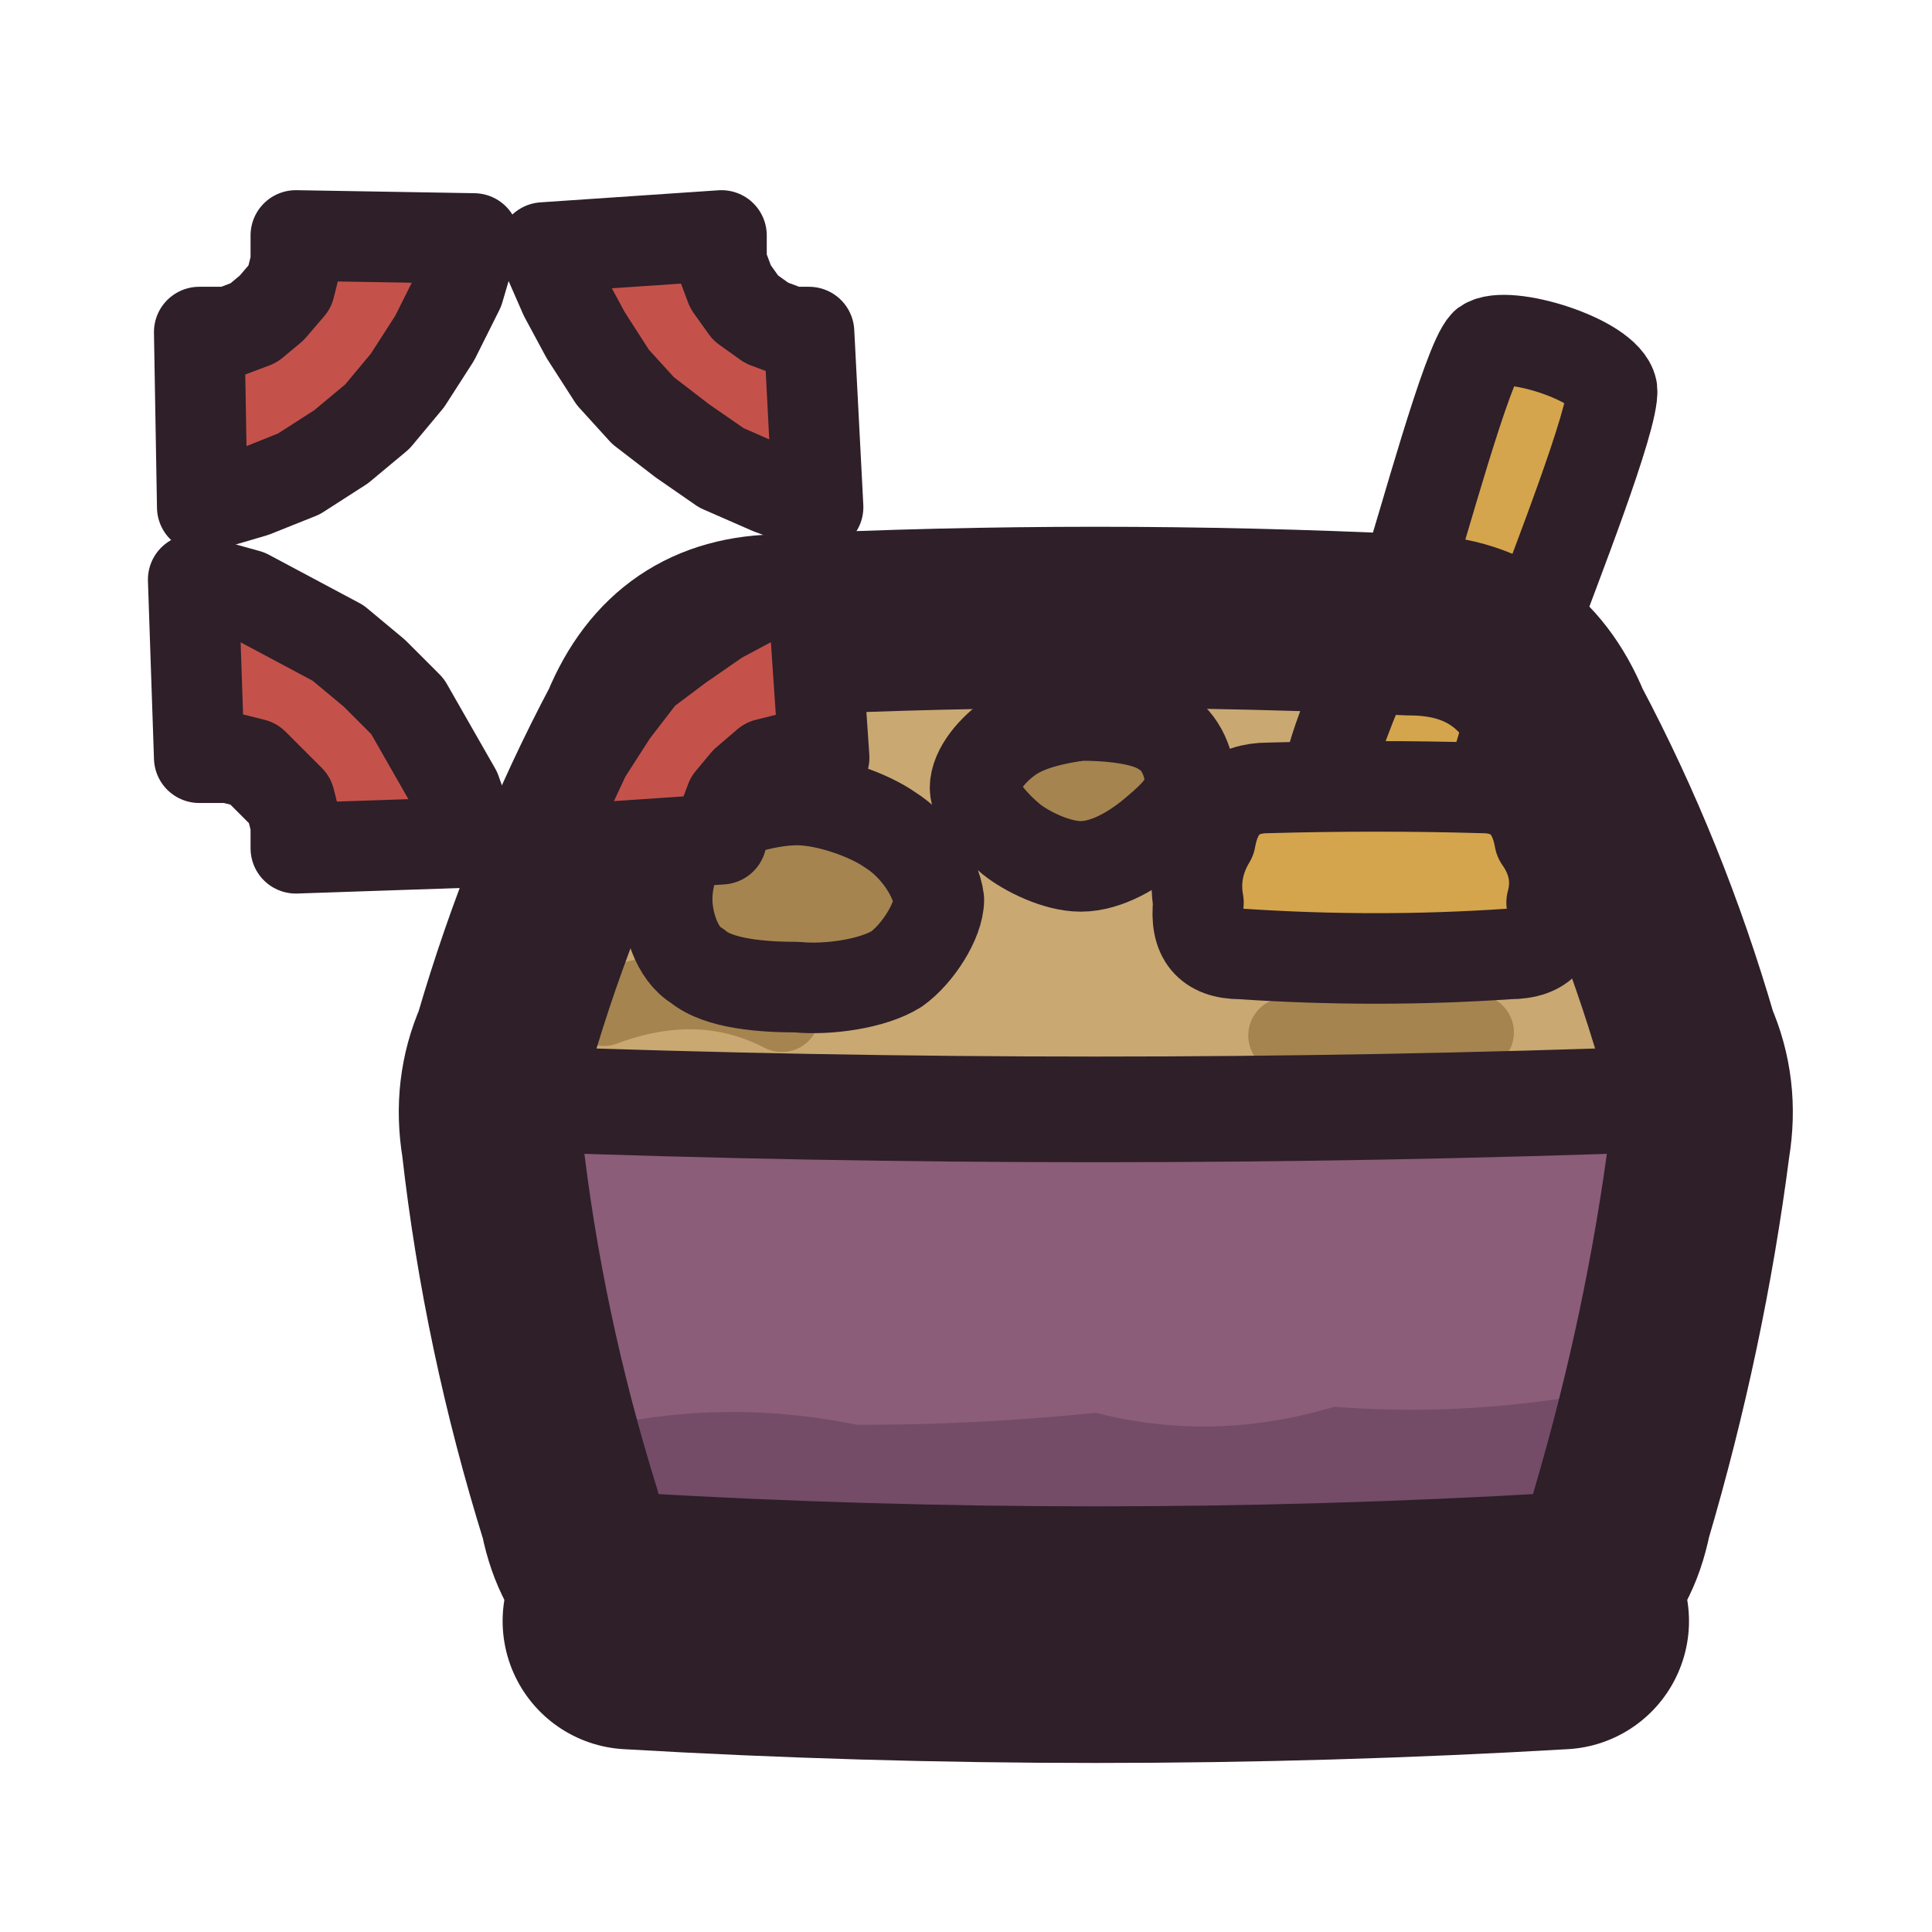
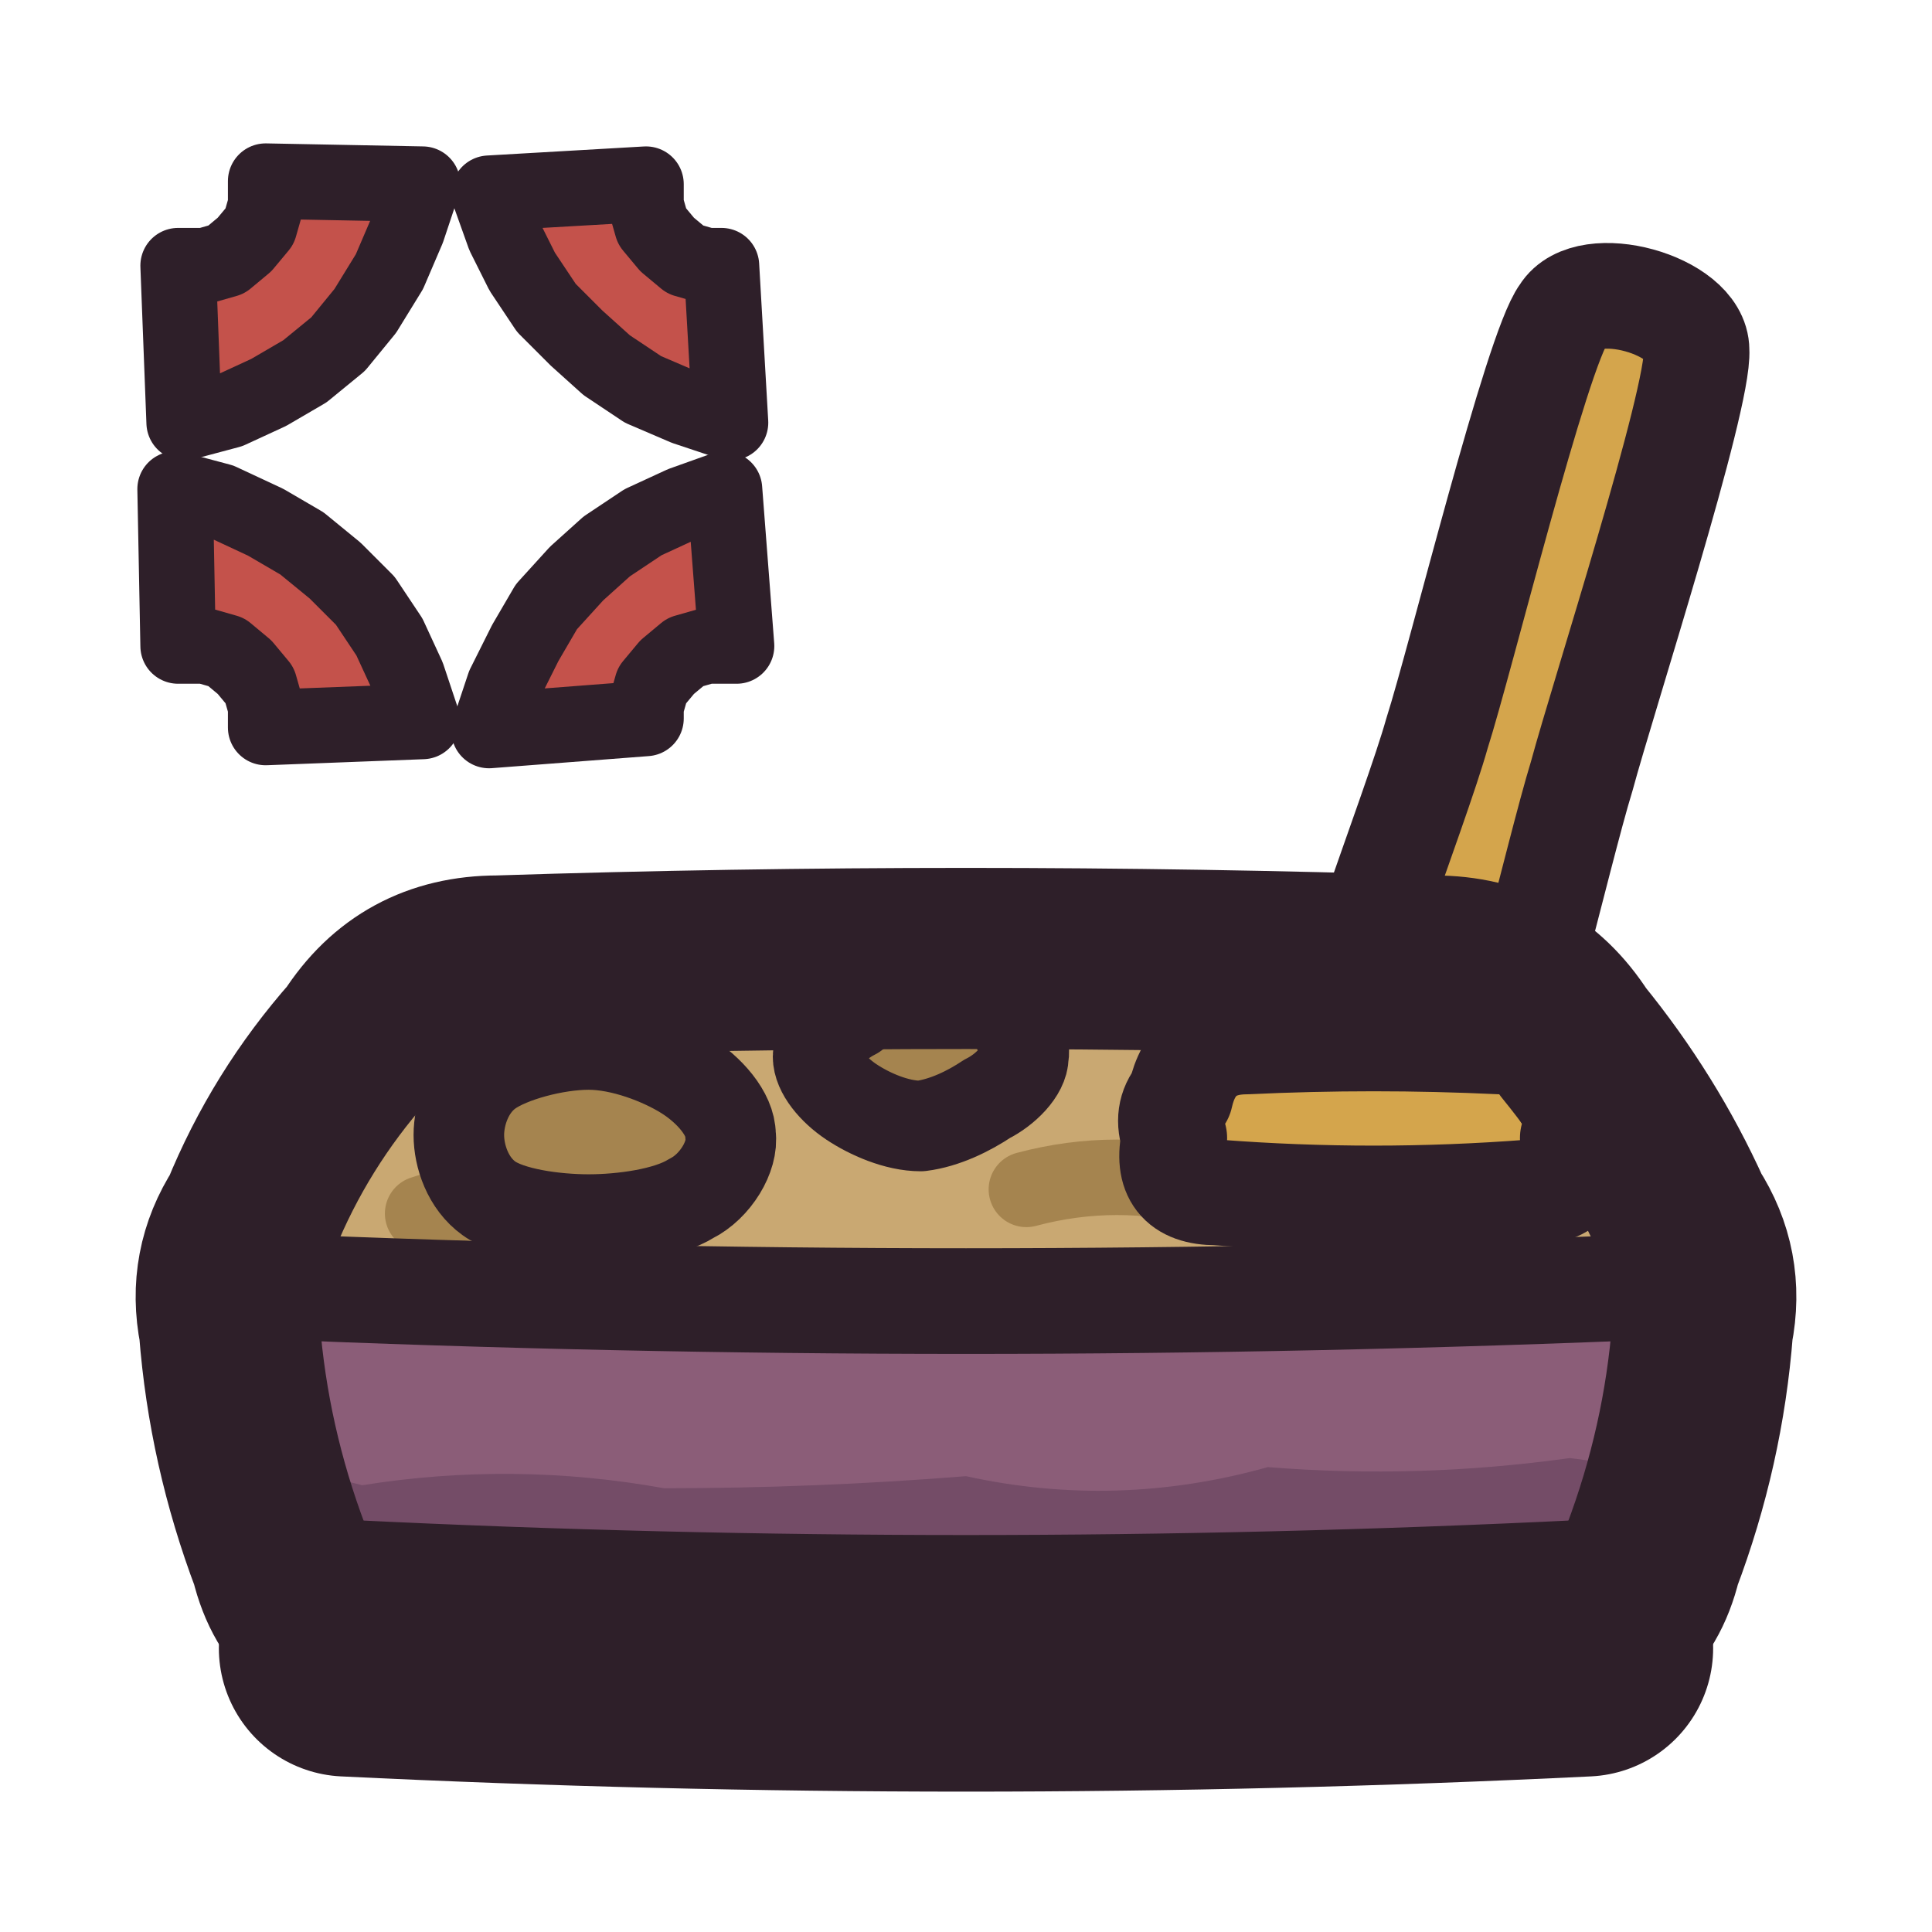
<svg xmlns="http://www.w3.org/2000/svg" viewBox="0 0 64 64" width="64" height="64">
  <defs>
    <clipPath id="icon-hiss-litter-clip">
-       <path d="M25.9 20.7Q36.3 20.2 46.7 20.7Q50.3 20.7 51.7 24.1Q54.3 29 55.9 34.5Q56.6 36.1 56.3 37.9Q55.5 44.1 53.7 50.2Q53 53.7 49.4 53.7Q36.3 54.4 23.2 53.7Q19.6 53.7 18.9 50.2Q17 44.1 16.3 37.9Q16 36.1 16.7 34.5Q18.3 29 20.9 24.1Q22.3 20.7 25.9 20.7Z" />
-     </clipPath>
-     <clipPath id="icon-hiss-litter-top">
-       <path d="M20.9 19.4L51.7 19.4L58.4 36.2L14.2 36.2Z" />
+       <path d="M16.5 32Q32 31.5 47.5 32Q50.5 32 52.1 34.5Q54.3 37.2 55.7 40.3Q56.8 42 56.4 44Q56.1 47.9 54.7 51.6Q54 54.5 51 54.5Q32 55.2 13 54.5Q10 54.5 9.3 51.6Q7.9 47.9 7.6 44Q7.2 42 8.3 40.3Q9.6 37.1 11.9 34.5Q13.5 32 16.5 32Z" />
    </clipPath>
  </defs>
  <g id="p-tray">
-     <path d="M25.9 20.7Q36.3 20.2 46.7 20.7Q50.3 20.7 51.7 24.1Q54.3 29 55.9 34.5Q56.6 36.1 56.3 37.9Q55.5 44.1 53.7 50.2Q53 53.7 49.4 53.7Q36.3 54.4 23.2 53.7Q19.6 53.7 18.9 50.2Q17 44.1 16.3 37.9Q16 36.1 16.7 34.5Q18.3 29 20.9 24.1Q22.3 20.7 25.9 20.7Z" fill="#8b5d78" />
+     <path d="M16.5 32Q32 31.5 47.5 32Q50.5 32 52.1 34.5Q54.3 37.2 55.7 40.3Q56.8 42 56.4 44Q56.1 47.9 54.7 51.6Q54 54.5 51 54.5Q32 55.2 13 54.5Q10 54.5 9.3 51.6Q7.9 47.9 7.6 44Q7.2 42 8.3 40.3Q9.6 37.1 11.9 34.5Q13.5 32 16.5 32Z" fill="#8b5d78" />
    <g clip-path="url(#icon-hiss-litter-clip)">
-       <path d="M20.9 19.4L51.7 19.4L58.4 36.2L14.2 36.2Z" fill="#c9a872" />
+       <path d="M10 30L54 30L62 42.4L2 42.4Z" fill="#c9a872" />
    </g>
-     <path d="M12.8 46.9Q16.7 45.9 20.7 47.1Q24.5 46.4 28.4 47.2Q32.4 47.2 36.3 46.8Q40.2 47.8 44.2 46.6Q48 46.9 51.9 46.3Q55.9 46.9 59.8 46.3L59.8 60.9L12.8 60.9Z" fill="#3f2541" fill-opacity="0.3" clip-path="url(#icon-hiss-litter-clip)" />
-     <path d="M20 33.4Q23.2 32.2 25.9 33.6M42.6 34.3Q45.8 33.3 48.9 34.2" fill="none" stroke="#a5844f" stroke-width="2.5" stroke-linecap="round" stroke-linejoin="round" />
-     <path d="M31.1 29.8C31.1 30.5 30.4 31.6 29.7 32.1C28.9 32.6 27.4 32.8 26.4 32.7C25.3 32.7 23.8 32.6 23.1 32C22.4 31.6 22.1 30.5 22.1 29.8C22.1 29 22.4 28 23.1 27.5C23.8 27 25.3 26.5 26.4 26.5C27.4 26.5 28.8 27 29.5 27.5C30.3 28 31 29 31.1 29.8Z" fill="#a5844f" />
-     <path d="M31.1 29.8C31.1 30.5 30.4 31.6 29.7 32.1C28.9 32.6 27.4 32.8 26.4 32.7C25.3 32.7 23.8 32.6 23.1 32C22.4 31.6 22.1 30.5 22.1 29.8C22.1 29 22.4 28 23.1 27.5C23.8 27 25.3 26.5 26.4 26.5C27.4 26.5 28.8 27 29.5 27.5C30.3 28 31 29 31.1 29.8Z" fill="none" stroke="#2e1f29" stroke-width="3" stroke-linecap="round" stroke-linejoin="round" />
-     <path d="M39.4 26.1C39.3 26.7 38.7 27.2 38.1 27.7C37.6 28.1 36.7 28.7 35.8 28.7C35 28.7 34 28.2 33.5 27.8C32.9 27.3 32.3 26.6 32.3 26.1C32.3 25.5 32.9 24.8 33.5 24.4C34.1 24 35 23.8 35.8 23.7C36.7 23.7 37.9 23.8 38.5 24.2C39.1 24.5 39.5 25.4 39.4 26.1Z" fill="#a5844f" />
-     <path d="M39.4 26.1C39.3 26.7 38.7 27.2 38.1 27.7C37.6 28.1 36.7 28.7 35.8 28.7C35 28.7 34 28.2 33.5 27.8C32.9 27.3 32.3 26.6 32.3 26.1C32.3 25.5 32.9 24.8 33.5 24.4C34.1 24 35 23.8 35.8 23.7C36.7 23.7 37.9 23.8 38.5 24.2C39.1 24.5 39.5 25.4 39.4 26.1Z" fill="none" stroke="#2e1f29" stroke-width="3" stroke-linecap="round" stroke-linejoin="round" />
+     <path d="M2 49Q7 47.9 12 49.2Q17 48.4 22 49.3Q27 49.3 32 48.9Q37 50 42 48.6Q47 49 52 48.3Q57 49 62 48.3L62 64L2 64Z" fill="#3f2541" fill-opacity="0.3" clip-path="url(#icon-hiss-litter-clip)" />
+     <path d="M14 40.2Q17 39.2 20 40.4M34 39.4Q37 38.6 40 39.4" fill="none" stroke="#a5844f" stroke-width="2.5" stroke-linecap="round" stroke-linejoin="round" />
+     <path d="M24.2 37.6C24.3 38.3 23.7 39.3 22.9 39.7C22.1 40.2 20.6 40.4 19.5 40.4C18.4 40.4 16.9 40.2 16.2 39.7C15.5 39.2 15.2 38.3 15.2 37.6C15.2 36.9 15.5 36 16.2 35.5C16.9 35 18.4 34.6 19.5 34.6C20.6 34.6 21.9 35.1 22.7 35.6C23.5 36.1 24.2 36.9 24.2 37.6Z" fill="#a5844f" />
+     <path d="M24.2 37.6C24.3 38.3 23.7 39.3 22.9 39.7C22.1 40.2 20.6 40.4 19.5 40.4C18.4 40.4 16.9 40.2 16.2 39.7C15.5 39.2 15.2 38.3 15.2 37.6C15.2 36.9 15.5 36 16.2 35.5C16.9 35 18.4 34.6 19.5 34.6C20.6 34.6 21.9 35.1 22.7 35.6C23.5 36.1 24.2 36.9 24.2 37.6Z" fill="none" stroke="#2e1f29" stroke-width="3" stroke-linecap="round" stroke-linejoin="round" />
+     <path d="M33.9 35C33.9 35.5 33.3 36.1 32.7 36.4C32.1 36.8 31.3 37.2 30.5 37.3C29.7 37.3 28.8 36.9 28.2 36.5C27.6 36.1 27.1 35.5 27.1 35C27.1 34.5 27.7 33.9 28.3 33.6C28.8 33.2 29.7 33 30.5 33C31.3 32.9 32.5 33 33.1 33.3C33.6 33.7 34 34.5 33.9 35Z" fill="#a5844f" />
+     <path d="M33.9 35C33.9 35.5 33.3 36.1 32.7 36.4C32.1 36.8 31.3 37.2 30.5 37.3C29.7 37.3 28.8 36.9 28.2 36.5C27.6 36.1 27.1 35.5 27.1 35C27.1 34.5 27.7 33.9 28.3 33.6C28.8 33.2 29.7 33 30.5 33C31.3 32.9 32.5 33 33.1 33.3C33.6 33.7 34 34.5 33.9 35Z" fill="none" stroke="#2e1f29" stroke-width="3" stroke-linecap="round" stroke-linejoin="round" />
  </g>
  <g id="p-scoop">
-     <path d="M48.5 27.9C49.2 27.3 50.5 22.1 50.9 20.5C51.4 19.1 53.5 13.8 53.4 12.9C53.2 11.9 49.9 10.9 49.2 11.4C48.6 12 47.1 17.6 46.6 19.1C46 20.5 43.7 25.3 44 26.2C44.2 27.1 47.9 28.4 48.5 27.9Z" fill="#d4a54c" />
-     <path d="M48.5 27.9C49.2 27.3 50.5 22.1 50.9 20.5C51.4 19.1 53.5 13.8 53.4 12.9C53.2 11.9 49.9 10.9 49.2 11.4C48.6 12 47.1 17.6 46.6 19.1C46 20.5 43.7 25.3 44 26.2C44.2 27.1 47.9 28.4 48.5 27.9Z" fill="none" stroke="#2e1f29" stroke-width="3" stroke-linecap="round" stroke-linejoin="round" />
-     <path d="M42 26.1Q45.6 26 49.1 26.1Q50.7 26.1 51 27.8Q51.7 28.8 51.4 29.9Q51.7 31.6 50 31.6Q45.6 31.9 41.1 31.6Q39.5 31.6 39.7 29.9Q39.5 28.8 40.1 27.8Q40.4 26.1 42 26.1Z" fill="#d4a54c" />
-     <path d="M42 26.1Q45.6 26 49.1 26.1Q50.7 26.1 51 27.8Q51.7 28.8 51.4 29.9Q51.7 31.6 50 31.6Q45.6 31.9 41.1 31.6Q39.5 31.6 39.7 29.9Q39.5 28.8 40.1 27.8Q40.4 26.1 42 26.1Z" fill="none" stroke="#2e1f29" stroke-width="3" stroke-linecap="round" stroke-linejoin="round" />
+     <path d="M49 37.3C49.8 36.3 51.6 28.3 52.4 25.7C53.1 23.1 56.3 13.2 56.2 11.6C56.2 10.1 52.6 9.1 51.8 10.4C50.9 11.6 48.4 21.8 47.6 24.3C46.9 26.8 43.9 34.4 44 35.7C44.1 37 48.2 38.3 49 37.3Z" fill="#d4a54c" />
+     <path d="M49 37.3C49.8 36.3 51.6 28.3 52.4 25.7C53.1 23.1 56.3 13.2 56.2 11.6C56.2 10.1 52.6 9.1 51.8 10.4C50.9 11.6 48.4 21.8 47.6 24.3C46.9 26.8 43.9 34.4 44 35.7C44.1 37 48.2 38.3 49 37.3Z" fill="none" stroke="#2e1f29" stroke-width="3.5" stroke-linecap="round" stroke-linejoin="round" />
+     <path d="M41.3 34.5Q45.5 34.3 49.7 34.5Q51.5 34.5 51.9 36.3Q52.5 36.9 52.1 37.7Q52.5 39.5 50.7 39.5Q45.5 39.9 40.3 39.5Q38.5 39.5 38.9 37.7Q38.6 36.9 39.1 36.3Q39.5 34.5 41.3 34.5Z" fill="#d4a54c" />
+     <path d="M41.3 34.5Q45.5 34.3 49.7 34.5Q51.5 34.5 51.9 36.3Q52.5 36.9 52.1 37.7Q52.5 39.5 50.7 39.5Q45.5 39.9 40.3 39.5Q38.5 39.5 38.9 37.7Q38.6 36.9 39.1 36.3Q39.5 34.5 41.3 34.5Z" fill="none" stroke="#2e1f29" stroke-width="3.5" stroke-linecap="round" stroke-linejoin="round" />
  </g>
  <g id="p-ink">
-     <path d="M17.3 36.4Q36.3 37.1 55.3 36.4" fill="none" stroke="#2e1f29" stroke-width="3.5" stroke-linecap="round" stroke-linejoin="round" />
-     <path d="M25.9 20.7Q36.3 20.2 46.7 20.7Q50.3 20.7 51.7 24.1Q54.3 29 55.9 34.5Q56.6 36.1 56.3 37.9Q55.5 44.1 53.7 50.2Q53 53.7 49.4 53.7Q36.3 54.4 23.2 53.7Q19.6 53.7 18.9 50.2Q17 44.1 16.3 37.9Q16 36.1 16.7 34.5Q18.3 29 20.9 24.1Q22.3 20.7 25.9 20.7Z" fill="none" stroke="#2e1f29" stroke-width="6" stroke-linecap="round" stroke-linejoin="round" />
-     <path d="M20.9 53.7Q36.3 54.6 51.7 53.7" fill="none" stroke="#2e1f29" stroke-width="8.5" stroke-linecap="round" stroke-linejoin="round" />
+     <path d="M8.6 42.6Q32 43.6 55.4 42.6" fill="none" stroke="#2e1f29" stroke-width="3.5" stroke-linecap="round" stroke-linejoin="round" />
+     <path d="M16.5 32Q32 31.5 47.5 32Q50.5 32 52.1 34.5Q54.3 37.2 55.7 40.3Q56.8 42 56.4 44Q56.1 47.9 54.7 51.6Q54 54.5 51 54.5Q32 55.2 13 54.5Q10 54.5 9.3 51.6Q7.9 47.9 7.6 44Q7.2 42 8.3 40.3Q9.6 37.1 11.9 34.5Q13.5 32 16.5 32Z" fill="none" stroke="#2e1f29" stroke-width="6" stroke-linecap="round" stroke-linejoin="round" />
+     <path d="M11.5 54.6Q32 55.6 52.5 54.6" fill="none" stroke="#2e1f29" stroke-width="8.5" stroke-linecap="round" stroke-linejoin="round" />
  </g>
  <g id="p-vein">
-     <path d="M6.7 16.8L8.4 16.3L9.9 15.7L11.3 14.8L12.5 13.8L13.5 12.6L14.4 11.2L15.2 9.6L15.7 7.9L9.8 7.8L9.8 8.7L9.6 9.5L9 10.2L8.4 10.7L7.6 11L6.6 11Z" fill="#c4524b" />
-     <path d="M6.7 16.8L8.4 16.3L9.9 15.7L11.3 14.8L12.5 13.8L13.5 12.6L14.4 11.2L15.2 9.6L15.7 7.9L9.8 7.8L9.8 8.7L9.6 9.5L9 10.2L8.4 10.7L7.6 11L6.6 11Z" fill="none" stroke="#2e1f29" stroke-width="3" stroke-linecap="round" stroke-linejoin="round" />
-     <path d="M18 8.2L18.7 9.8L19.4 11.1L20.3 12.5L21.3 13.6L22.6 14.6L23.9 15.5L25.5 16.2L27.1 16.8L26.8 11L26.2 11L25.4 10.7L24.7 10.2L24.2 9.5L23.9 8.7L23.9 7.8Z" fill="#c4524b" />
-     <path d="M18 8.2L18.7 9.8L19.4 11.1L20.3 12.5L21.3 13.6L22.6 14.6L23.9 15.5L25.5 16.2L27.1 16.8L26.8 11L26.2 11L25.4 10.7L24.7 10.2L24.2 9.5L23.9 8.7L23.9 7.8Z" fill="none" stroke="#2e1f29" stroke-width="3" stroke-linecap="round" stroke-linejoin="round" />
-     <path d="M26.9 19.2L25.3 19.7L23.8 20.5L22.5 21.4L21.3 22.3L20.3 23.6L19.4 25L18.7 26.5L18 28.2L23.9 27.8L23.9 27.3L24.2 26.5L24.7 25.9L25.4 25.3L26.2 25.1L27.3 25.1Z" fill="#c4524b" />
-     <path d="M26.9 19.2L25.3 19.7L23.8 20.5L22.5 21.4L21.3 22.3L20.3 23.6L19.4 25L18.7 26.5L18 28.2L23.9 27.8L23.9 27.3L24.2 26.5L24.7 25.9L25.4 25.3L26.2 25.1L27.3 25.1Z" fill="none" stroke="#2e1f29" stroke-width="3" stroke-linecap="round" stroke-linejoin="round" />
-     <path d="M15.7 27.9L15.1 26.2L14.3 24.8L13.5 23.4L12.4 22.3L11.2 21.3L9.7 20.5L8.2 19.7L6.4 19.2L6.6 25.1L7.6 25.1L8.4 25.3L9 25.9L9.6 26.5L9.8 27.3L9.8 28.1Z" fill="#c4524b" />
-     <path d="M15.7 27.9L15.1 26.2L14.3 24.8L13.5 23.4L12.4 22.3L11.2 21.3L9.7 20.5L8.2 19.7L6.4 19.2L6.6 25.1L7.6 25.1L8.4 25.3L9 25.9L9.6 26.5L9.8 27.3L9.8 28.1Z" fill="none" stroke="#2e1f29" stroke-width="3" stroke-linecap="round" stroke-linejoin="round" />
+     <path d="M6.1 14L7.6 13.6L8.9 13L10.1 12.3L11.2 11.4L12.1 10.3L12.9 9L13.5 7.6L14 6.1L8.8 6L8.8 6.8L8.6 7.5L8.1 8.1L7.5 8.6L6.8 8.8L5.9 8.8Z" fill="#c4524b" />
+     <path d="M6.1 14L7.6 13.6L8.9 13L10.1 12.3L11.2 11.4L12.1 10.3L12.9 9L13.5 7.6L14 6.1L8.8 6L8.8 6.8L8.6 7.5L8.1 8.1L7.5 8.6L6.8 8.8L5.9 8.8Z" fill="none" stroke="#2e1f29" stroke-width="2.5" stroke-linecap="round" stroke-linejoin="round" />
+     <path d="M16.2 6.4L16.7 7.8L17.3 9L18.1 10.2L19.1 11.2L20.1 12.1L21.3 12.9L22.7 13.5L24.2 14L23.9 8.8L23.4 8.8L22.7 8.6L22.1 8.1L21.6 7.5L21.4 6.8L21.4 6.1Z" fill="#c4524b" />
+     <path d="M16.2 6.4L16.7 7.8L17.3 9L18.1 10.2L19.1 11.2L20.1 12.1L21.3 12.9L22.7 13.5L24.2 14L23.9 8.8L23.4 8.8L22.7 8.6L22.1 8.1L21.6 7.5L21.4 6.8L21.4 6.1Z" fill="none" stroke="#2e1f29" stroke-width="2.5" stroke-linecap="round" stroke-linejoin="round" />
+     <path d="M24 16.2L22.6 16.7L21.3 17.3L20.1 18.1L19.1 19L18.1 20.1L17.4 21.3L16.7 22.7L16.2 24.2L21.4 23.8L21.4 23.4L21.6 22.7L22.1 22.1L22.7 21.6L23.4 21.4L24.4 21.4Z" fill="#c4524b" />
+     <path d="M24 16.2L22.6 16.7L21.3 17.3L20.1 18.1L19.1 19L18.1 20.1L17.4 21.3L16.7 22.7L16.2 24.2L21.4 23.8L21.4 23.4L21.6 22.7L22.1 22.1L22.7 21.6L23.4 21.4L24.4 21.4Z" fill="none" stroke="#2e1f29" stroke-width="2.5" stroke-linecap="round" stroke-linejoin="round" />
+     <path d="M14 23.9L13.5 22.4L12.9 21.1L12.1 19.9L11.1 18.9L10 18L8.8 17.3L7.3 16.6L5.8 16.2L5.9 21.4L6.8 21.4L7.5 21.6L8.1 22.1L8.6 22.7L8.8 23.4L8.8 24.1Z" fill="#c4524b" />
+     <path d="M14 23.9L13.5 22.4L12.9 21.1L12.1 19.9L11.1 18.9L10 18L8.8 17.3L7.3 16.6L5.8 16.2L5.9 21.4L6.8 21.4L7.5 21.6L8.1 22.1L8.6 22.7L8.8 23.4L8.8 24.1Z" fill="none" stroke="#2e1f29" stroke-width="2.5" stroke-linecap="round" stroke-linejoin="round" />
  </g>
</svg>
